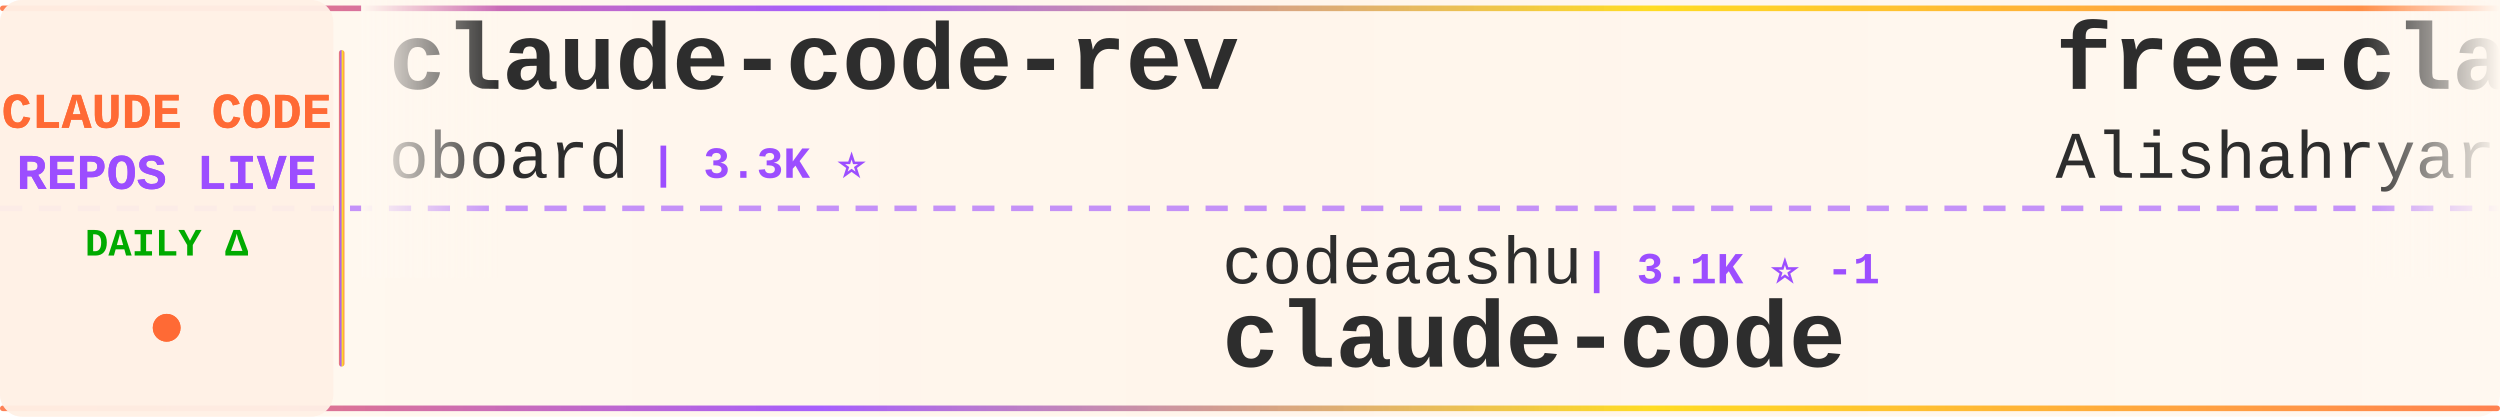
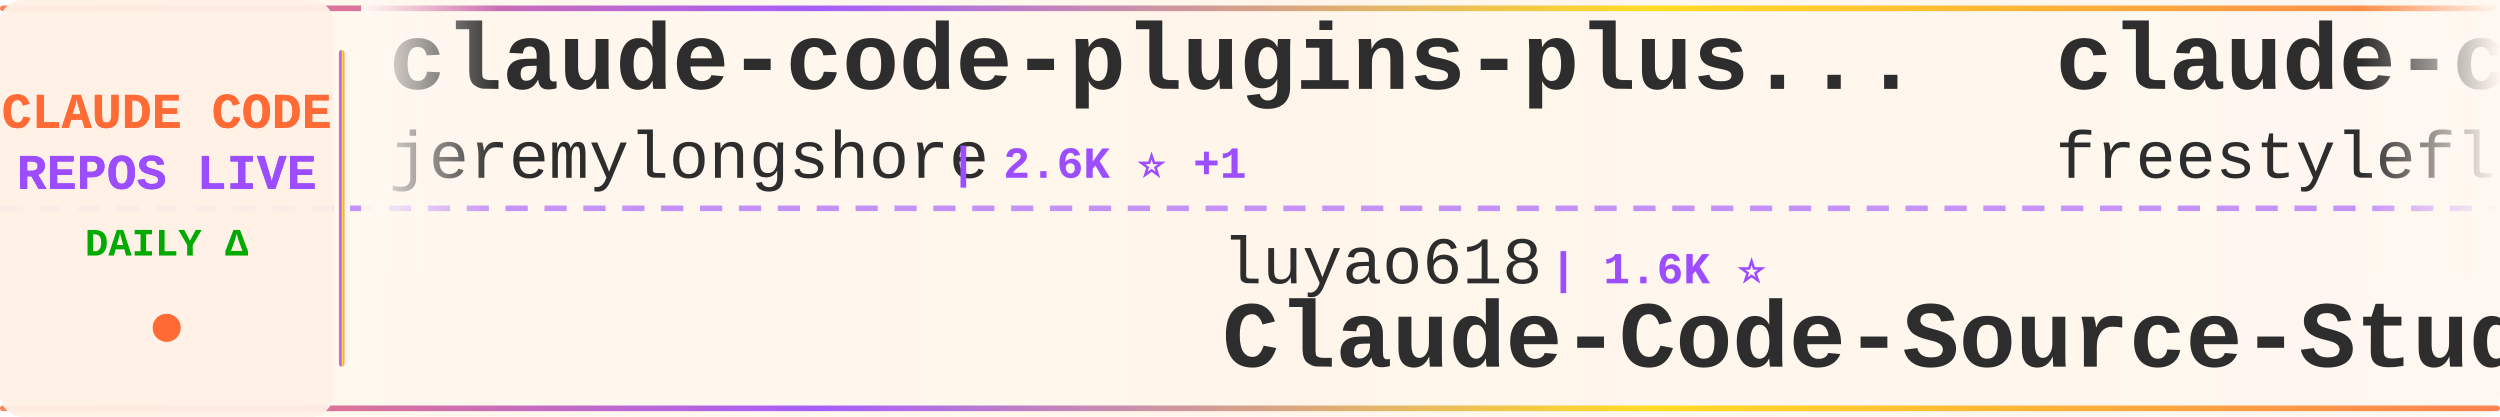
<svg xmlns="http://www.w3.org/2000/svg" width="900" height="150">
  <defs>
    <linearGradient id="tickerBg" x1="0%" y1="0%" x2="100%" y2="0%">
      <stop offset="0%" style="stop-color:#fff8f0;stop-opacity:0.98" />
      <stop offset="50%" style="stop-color:#fff5eb;stop-opacity:1" />
      <stop offset="100%" style="stop-color:#fff8f0;stop-opacity:0.98" />
    </linearGradient>
    <linearGradient id="borderGrad" x1="0%" y1="0%" x2="100%" y2="0%">
      <stop offset="0%" style="stop-color:#FF6B35;stop-opacity:0.85">
        <animate attributeName="stop-opacity" values="0.85;1;0.85" dur="2s" repeatCount="indefinite" />
      </stop>
      <stop offset="33%" style="stop-color:#9C4EFF;stop-opacity:0.9">
        <animate attributeName="stop-opacity" values="0.9;1;0.9" dur="2.2s" repeatCount="indefinite" />
      </stop>
      <stop offset="66%" style="stop-color:#FFD700;stop-opacity:0.85">
        <animate attributeName="stop-opacity" values="0.85;1;0.85" dur="1.8s" repeatCount="indefinite" />
      </stop>
      <stop offset="100%" style="stop-color:#FF6B35;stop-opacity:0.85">
        <animate attributeName="stop-opacity" values="0.85;1;0.85" dur="2s" repeatCount="indefinite" />
      </stop>
    </linearGradient>
    <filter id="textGlow">
      <feGaussianBlur stdDeviation="0.15" result="coloredBlur" />
      <feMerge>
        <feMergeNode in="coloredBlur" />
        <feMergeNode in="SourceGraphic" />
      </feMerge>
    </filter>
    <filter id="metricGlow">
      <feGaussianBlur stdDeviation="0.2" result="coloredBlur" />
      <feMerge>
        <feMergeNode in="coloredBlur" />
        <feMergeNode in="SourceGraphic" />
      </feMerge>
    </filter>
    <linearGradient id="leftFade" x1="0%" y1="0%" x2="100%" y2="0%">
      <stop offset="0%" style="stop-color:#fff8f0;stop-opacity:1" />
      <stop offset="100%" style="stop-color:#fff8f0;stop-opacity:0" />
    </linearGradient>
    <linearGradient id="rightFade" x1="0%" y1="0%" x2="100%" y2="0%">
      <stop offset="0%" style="stop-color:#fff8f0;stop-opacity:0" />
      <stop offset="100%" style="stop-color:#fff8f0;stop-opacity:1" />
    </linearGradient>
  </defs>
  <rect width="900" height="150" fill="url(#tickerBg)" rx="8" />
  <rect x="0" y="2" width="900" height="2" fill="url(#borderGrad)" rx="1" />
  <rect x="0" y="146" width="900" height="2" fill="url(#borderGrad)" rx="1" />
  <line x1="0" y1="75" x2="900" y2="75" stroke="#9C4EFF" stroke-width="2" stroke-dasharray="8 6" opacity="0.6" />
  <rect x="0" y="0" width="120" height="150" fill="#fff0e6" opacity="0.95" rx="8" />
  <text x="60" y="46" font-family="'Courier New', monospace" font-size="18" font-weight="bold" fill="#FF6B35" text-anchor="middle" filter="url(#textGlow)">
    CLAUDE CODE
  </text>
  <text x="60" y="68" font-family="'Courier New', monospace" font-size="18" font-weight="bold" fill="#9C4EFF" text-anchor="middle" filter="url(#textGlow)">
    REPOS LIVE
  </text>
  <text x="60" y="92" font-family="'Courier New', monospace" font-size="14" font-weight="bold" fill="#00aa00" text-anchor="middle">
    DAILY Δ
  </text>
  <circle cx="60" cy="118" r="5" fill="#FF6B35" filter="url(#metricGlow)">
    <animate attributeName="r" values="4;6;4" dur="1.5s" repeatCount="indefinite" />
    <animate attributeName="opacity" values="0.6;1;0.6" dur="1.5s" repeatCount="indefinite" />
  </circle>
  <rect x="122" y="18" width="2" height="114" fill="url(#borderGrad)" rx="1" />
  <clipPath id="tickerClip">
    <rect x="130" y="0" width="770" height="150" />
  </clipPath>
  <g clip-path="url(#tickerClip)">
    <g id="tickerItems">
      <animateTransform attributeName="transform" attributeType="XML" type="translate" from="0 0" to="-3000 0" dur="54s" repeatCount="indefinite" />
      <g transform="translate(0, 0)">
-         <text x="140" y="32" font-family="'Courier New', monospace" font-size="34" font-weight="bold" fill="#2d2d2d">claude-code-rev</text>
-         <text x="140" y="64" font-family="'Courier New', monospace" font-size="24" font-weight="normal" fill="#2d2d2d" opacity="1.0">oboard</text>
-         <text x="234" y="64" font-family="'Courier New', monospace" font-size="16" font-weight="bold" fill="#9C4EFF"> | 3.3K ⭐</text>
+         <text x="140" y="32" font-family="'Courier New', monospace" font-size="34" font-weight="bold" fill="#2d2d2d">claude-code-plugins-plus...</text>
+         <text x="140" y="64" font-family="'Courier New', monospace" font-size="24" font-weight="normal" fill="#2d2d2d" opacity="1.0">jeremylongshore</text>
+         <text x="342" y="64" font-family="'Courier New', monospace" font-size="16" font-weight="bold" fill="#9C4EFF"> | 2.6K ⭐ +1</text>
      </g>
      <g transform="translate(300, 0)">
-         <text x="140" y="102" font-family="'Courier New', monospace" font-size="24" font-weight="normal" fill="#2d2d2d" opacity="1.0">codeaashu</text>
-         <text x="270" y="102" font-family="'Courier New', monospace" font-size="16" font-weight="bold" fill="#9C4EFF"> | 3.1K ⭐ -1</text>
-         <text x="140" y="132" font-family="'Courier New', monospace" font-size="34" font-weight="bold" fill="#2d2d2d">claude-code</text>
+         <text x="140" y="102" font-family="'Courier New', monospace" font-size="24" font-weight="normal" fill="#2d2d2d" opacity="1.0">luyao618</text>
+         <text x="258" y="102" font-family="'Courier New', monospace" font-size="16" font-weight="bold" fill="#9C4EFF"> | 1.6K ⭐</text>
+         <text x="140" y="132" font-family="'Courier New', monospace" font-size="34" font-weight="bold" fill="#2d2d2d">Claude-Code-Source-Study</text>
      </g>
      <g transform="translate(600, 0)">
-         <text x="140" y="32" font-family="'Courier New', monospace" font-size="34" font-weight="bold" fill="#2d2d2d">free-claude-code</text>
-         <text x="140" y="64" font-family="'Courier New', monospace" font-size="24" font-weight="normal" fill="#2d2d2d" opacity="1.0">Alishahryar1</text>
-         <text x="306" y="64" font-family="'Courier New', monospace" font-size="16" font-weight="bold" fill="#9C4EFF"> | 42.0K ⭐ +87</text>
+         <text x="140" y="32" font-family="'Courier New', monospace" font-size="34" font-weight="bold" fill="#2d2d2d">claude-code</text>
+         <text x="140" y="64" font-family="'Courier New', monospace" font-size="24" font-weight="normal" fill="#2d2d2d" opacity="1.0">freestylefly</text>
+         <text x="306" y="64" font-family="'Courier New', monospace" font-size="16" font-weight="bold" fill="#9C4EFF"> | 128 ⭐</text>
      </g>
      <g transform="translate(900, 0)">
+         <text x="140" y="102" font-family="'Courier New', monospace" font-size="24" font-weight="normal" fill="#2d2d2d" opacity="1.0">davila7</text>
+         <text x="246" y="102" font-family="'Courier New', monospace" font-size="16" font-weight="bold" fill="#9C4EFF"> | 29.9K ⭐ +8</text>
+         <text x="140" y="132" font-family="'Courier New', monospace" font-size="34" font-weight="bold" fill="#2d2d2d">claude-code-templates</text>
+       </g>
+       <g transform="translate(1200, 0)">
+         <text x="140" y="32" font-family="'Courier New', monospace" font-size="34" font-weight="bold" fill="#2d2d2d">andrej-karpathy-skills</text>
+         <text x="140" y="64" font-family="'Courier New', monospace" font-size="24" font-weight="normal" fill="#2d2d2d" opacity="1.0">multica-ai</text>
+         <text x="282" y="64" font-family="'Courier New', monospace" font-size="16" font-weight="bold" fill="#9C4EFF"> | 196.0K ⭐ +70</text>
+       </g>
+       <g transform="translate(1500, 0)">
+         <text x="140" y="102" font-family="'Courier New', monospace" font-size="24" font-weight="normal" fill="#2d2d2d" opacity="1.0">LING71671</text>
+         <text x="270" y="102" font-family="'Courier New', monospace" font-size="16" font-weight="bold" fill="#9C4EFF"> | 926 ⭐</text>
+         <text x="140" y="132" font-family="'Courier New', monospace" font-size="34" font-weight="bold" fill="#2d2d2d">Open-ClaudeCode</text>
+       </g>
+       <g transform="translate(1800, 0)">
+         <text x="140" y="32" font-family="'Courier New', monospace" font-size="34" font-weight="bold" fill="#2d2d2d">ClaudeCodeAgents</text>
+         <text x="140" y="64" font-family="'Courier New', monospace" font-size="24" font-weight="normal" fill="#2d2d2d" opacity="1.0">darcyegb</text>
+         <text x="258" y="64" font-family="'Courier New', monospace" font-size="16" font-weight="bold" fill="#9C4EFF"> | 750 ⭐</text>
+       </g>
+       <g transform="translate(2100, 0)">
        <text x="140" y="102" font-family="'Courier New', monospace" font-size="24" font-weight="normal" fill="#2d2d2d" opacity="1.0">krusemediallc</text>
-         <text x="318" y="102" font-family="'Courier New', monospace" font-size="16" font-weight="bold" fill="#9C4EFF"> | 1.0K ⭐ +1</text>
+         <text x="318" y="102" font-family="'Courier New', monospace" font-size="16" font-weight="bold" fill="#9C4EFF"> | 1.0K ⭐</text>
        <text x="140" y="132" font-family="'Courier New', monospace" font-size="34" font-weight="bold" fill="#2d2d2d">arcads-claude-code</text>
      </g>
-       <g transform="translate(1200, 0)">
-         <text x="140" y="32" font-family="'Courier New', monospace" font-size="34" font-weight="bold" fill="#2d2d2d">claude-code-engineering</text>
-         <text x="140" y="64" font-family="'Courier New', monospace" font-size="24" font-weight="normal" fill="#2d2d2d" opacity="1.0">huangjia2019</text>
-         <text x="306" y="64" font-family="'Courier New', monospace" font-size="16" font-weight="bold" fill="#9C4EFF"> | 1.0K ⭐ +2</text>
-       </g>
-       <g transform="translate(1500, 0)">
-         <text x="140" y="102" font-family="'Courier New', monospace" font-size="24" font-weight="normal" fill="#2d2d2d" opacity="1.0">freestylefly</text>
-         <text x="306" y="102" font-family="'Courier New', monospace" font-size="16" font-weight="bold" fill="#9C4EFF"> | 128 ⭐</text>
-         <text x="140" y="132" font-family="'Courier New', monospace" font-size="34" font-weight="bold" fill="#2d2d2d">claude-code</text>
-       </g>
-       <g transform="translate(1800, 0)">
-         <text x="140" y="32" font-family="'Courier New', monospace" font-size="34" font-weight="bold" fill="#2d2d2d">Auto-claude-code-researc...</text>
-         <text x="140" y="64" font-family="'Courier New', monospace" font-size="24" font-weight="normal" fill="#2d2d2d" opacity="1.0">wanshuiyin</text>
-         <text x="282" y="64" font-family="'Courier New', monospace" font-size="16" font-weight="bold" fill="#9C4EFF"> | 13.8K ⭐ +6</text>
-       </g>
-       <g transform="translate(2100, 0)">
-         <text x="140" y="102" font-family="'Courier New', monospace" font-size="24" font-weight="normal" fill="#2d2d2d" opacity="1.0">Chachamaru127</text>
-         <text x="318" y="102" font-family="'Courier New', monospace" font-size="16" font-weight="bold" fill="#9C4EFF"> | 3.0K ⭐ +1</text>
-         <text x="140" y="132" font-family="'Courier New', monospace" font-size="34" font-weight="bold" fill="#2d2d2d">claude-code-harness</text>
-       </g>
      <g transform="translate(2400, 0)">
-         <text x="140" y="32" font-family="'Courier New', monospace" font-size="34" font-weight="bold" fill="#2d2d2d">Claude-Code</text>
-         <text x="140" y="64" font-family="'Courier New', monospace" font-size="24" font-weight="normal" fill="#2d2d2d" opacity="1.0">KPR111</text>
-         <text x="234" y="64" font-family="'Courier New', monospace" font-size="16" font-weight="bold" fill="#9C4EFF"> | 18 ⭐</text>
+         <text x="140" y="32" font-family="'Courier New', monospace" font-size="34" font-weight="bold" fill="#2d2d2d">skills</text>
+         <text x="140" y="64" font-family="'Courier New', monospace" font-size="24" font-weight="normal" fill="#2d2d2d" opacity="1.0">anthropics</text>
+         <text x="282" y="64" font-family="'Courier New', monospace" font-size="16" font-weight="bold" fill="#9C4EFF"> | 163.9K ⭐ +62</text>
      </g>
      <g transform="translate(2700, 0)">
-         <text x="140" y="102" font-family="'Courier New', monospace" font-size="24" font-weight="normal" fill="#2d2d2d" opacity="1.0">lintsinghua</text>
-         <text x="294" y="102" font-family="'Courier New', monospace" font-size="16" font-weight="bold" fill="#9C4EFF"> | 4.0K ⭐</text>
-         <text x="140" y="132" font-family="'Courier New', monospace" font-size="34" font-weight="bold" fill="#2d2d2d">claude-code-book</text>
+         <text x="140" y="102" font-family="'Courier New', monospace" font-size="24" font-weight="normal" fill="#2d2d2d" opacity="1.0">shareAI-lab</text>
+         <text x="294" y="102" font-family="'Courier New', monospace" font-size="16" font-weight="bold" fill="#9C4EFF"> | 72.1K ⭐ +12</text>
+         <text x="140" y="132" font-family="'Courier New', monospace" font-size="34" font-weight="bold" fill="#2d2d2d">learn-claude-code</text>
      </g>
      <g transform="translate(3000, 0)">
-         <text x="140" y="32" font-family="'Courier New', monospace" font-size="34" font-weight="bold" fill="#2d2d2d">claude-code-rev</text>
-         <text x="140" y="64" font-family="'Courier New', monospace" font-size="24" font-weight="normal" fill="#2d2d2d" opacity="1.0">oboard</text>
-         <text x="234" y="64" font-family="'Courier New', monospace" font-size="16" font-weight="bold" fill="#9C4EFF"> | 3.3K ⭐</text>
+         <text x="140" y="32" font-family="'Courier New', monospace" font-size="34" font-weight="bold" fill="#2d2d2d">claude-code-plugins-plus...</text>
+         <text x="140" y="64" font-family="'Courier New', monospace" font-size="24" font-weight="normal" fill="#2d2d2d" opacity="1.0">jeremylongshore</text>
+         <text x="342" y="64" font-family="'Courier New', monospace" font-size="16" font-weight="bold" fill="#9C4EFF"> | 2.6K ⭐ +1</text>
      </g>
      <g transform="translate(3300, 0)">
-         <text x="140" y="102" font-family="'Courier New', monospace" font-size="24" font-weight="normal" fill="#2d2d2d" opacity="1.0">codeaashu</text>
-         <text x="270" y="102" font-family="'Courier New', monospace" font-size="16" font-weight="bold" fill="#9C4EFF"> | 3.1K ⭐ -1</text>
-         <text x="140" y="132" font-family="'Courier New', monospace" font-size="34" font-weight="bold" fill="#2d2d2d">claude-code</text>
+         <text x="140" y="102" font-family="'Courier New', monospace" font-size="24" font-weight="normal" fill="#2d2d2d" opacity="1.0">luyao618</text>
+         <text x="258" y="102" font-family="'Courier New', monospace" font-size="16" font-weight="bold" fill="#9C4EFF"> | 1.6K ⭐</text>
+         <text x="140" y="132" font-family="'Courier New', monospace" font-size="34" font-weight="bold" fill="#2d2d2d">Claude-Code-Source-Study</text>
      </g>
      <g transform="translate(3600, 0)">
-         <text x="140" y="32" font-family="'Courier New', monospace" font-size="34" font-weight="bold" fill="#2d2d2d">free-claude-code</text>
-         <text x="140" y="64" font-family="'Courier New', monospace" font-size="24" font-weight="normal" fill="#2d2d2d" opacity="1.0">Alishahryar1</text>
-         <text x="306" y="64" font-family="'Courier New', monospace" font-size="16" font-weight="bold" fill="#9C4EFF"> | 42.0K ⭐ +87</text>
+         <text x="140" y="32" font-family="'Courier New', monospace" font-size="34" font-weight="bold" fill="#2d2d2d">claude-code</text>
+         <text x="140" y="64" font-family="'Courier New', monospace" font-size="24" font-weight="normal" fill="#2d2d2d" opacity="1.0">freestylefly</text>
+         <text x="306" y="64" font-family="'Courier New', monospace" font-size="16" font-weight="bold" fill="#9C4EFF"> | 128 ⭐</text>
      </g>
      <g transform="translate(3900, 0)">
-         <text x="140" y="102" font-family="'Courier New', monospace" font-size="24" font-weight="normal" fill="#2d2d2d" opacity="1.0">krusemediallc</text>
-         <text x="318" y="102" font-family="'Courier New', monospace" font-size="16" font-weight="bold" fill="#9C4EFF"> | 1.0K ⭐ +1</text>
-         <text x="140" y="132" font-family="'Courier New', monospace" font-size="34" font-weight="bold" fill="#2d2d2d">arcads-claude-code</text>
+         <text x="140" y="102" font-family="'Courier New', monospace" font-size="24" font-weight="normal" fill="#2d2d2d" opacity="1.0">davila7</text>
+         <text x="246" y="102" font-family="'Courier New', monospace" font-size="16" font-weight="bold" fill="#9C4EFF"> | 29.9K ⭐ +8</text>
+         <text x="140" y="132" font-family="'Courier New', monospace" font-size="34" font-weight="bold" fill="#2d2d2d">claude-code-templates</text>
      </g>
    </g>
  </g>
  <rect x="130" y="0" width="50" height="100" fill="url(#leftFade)" />
  <rect x="850" y="0" width="50" height="100" fill="url(#rightFade)" />
</svg>
